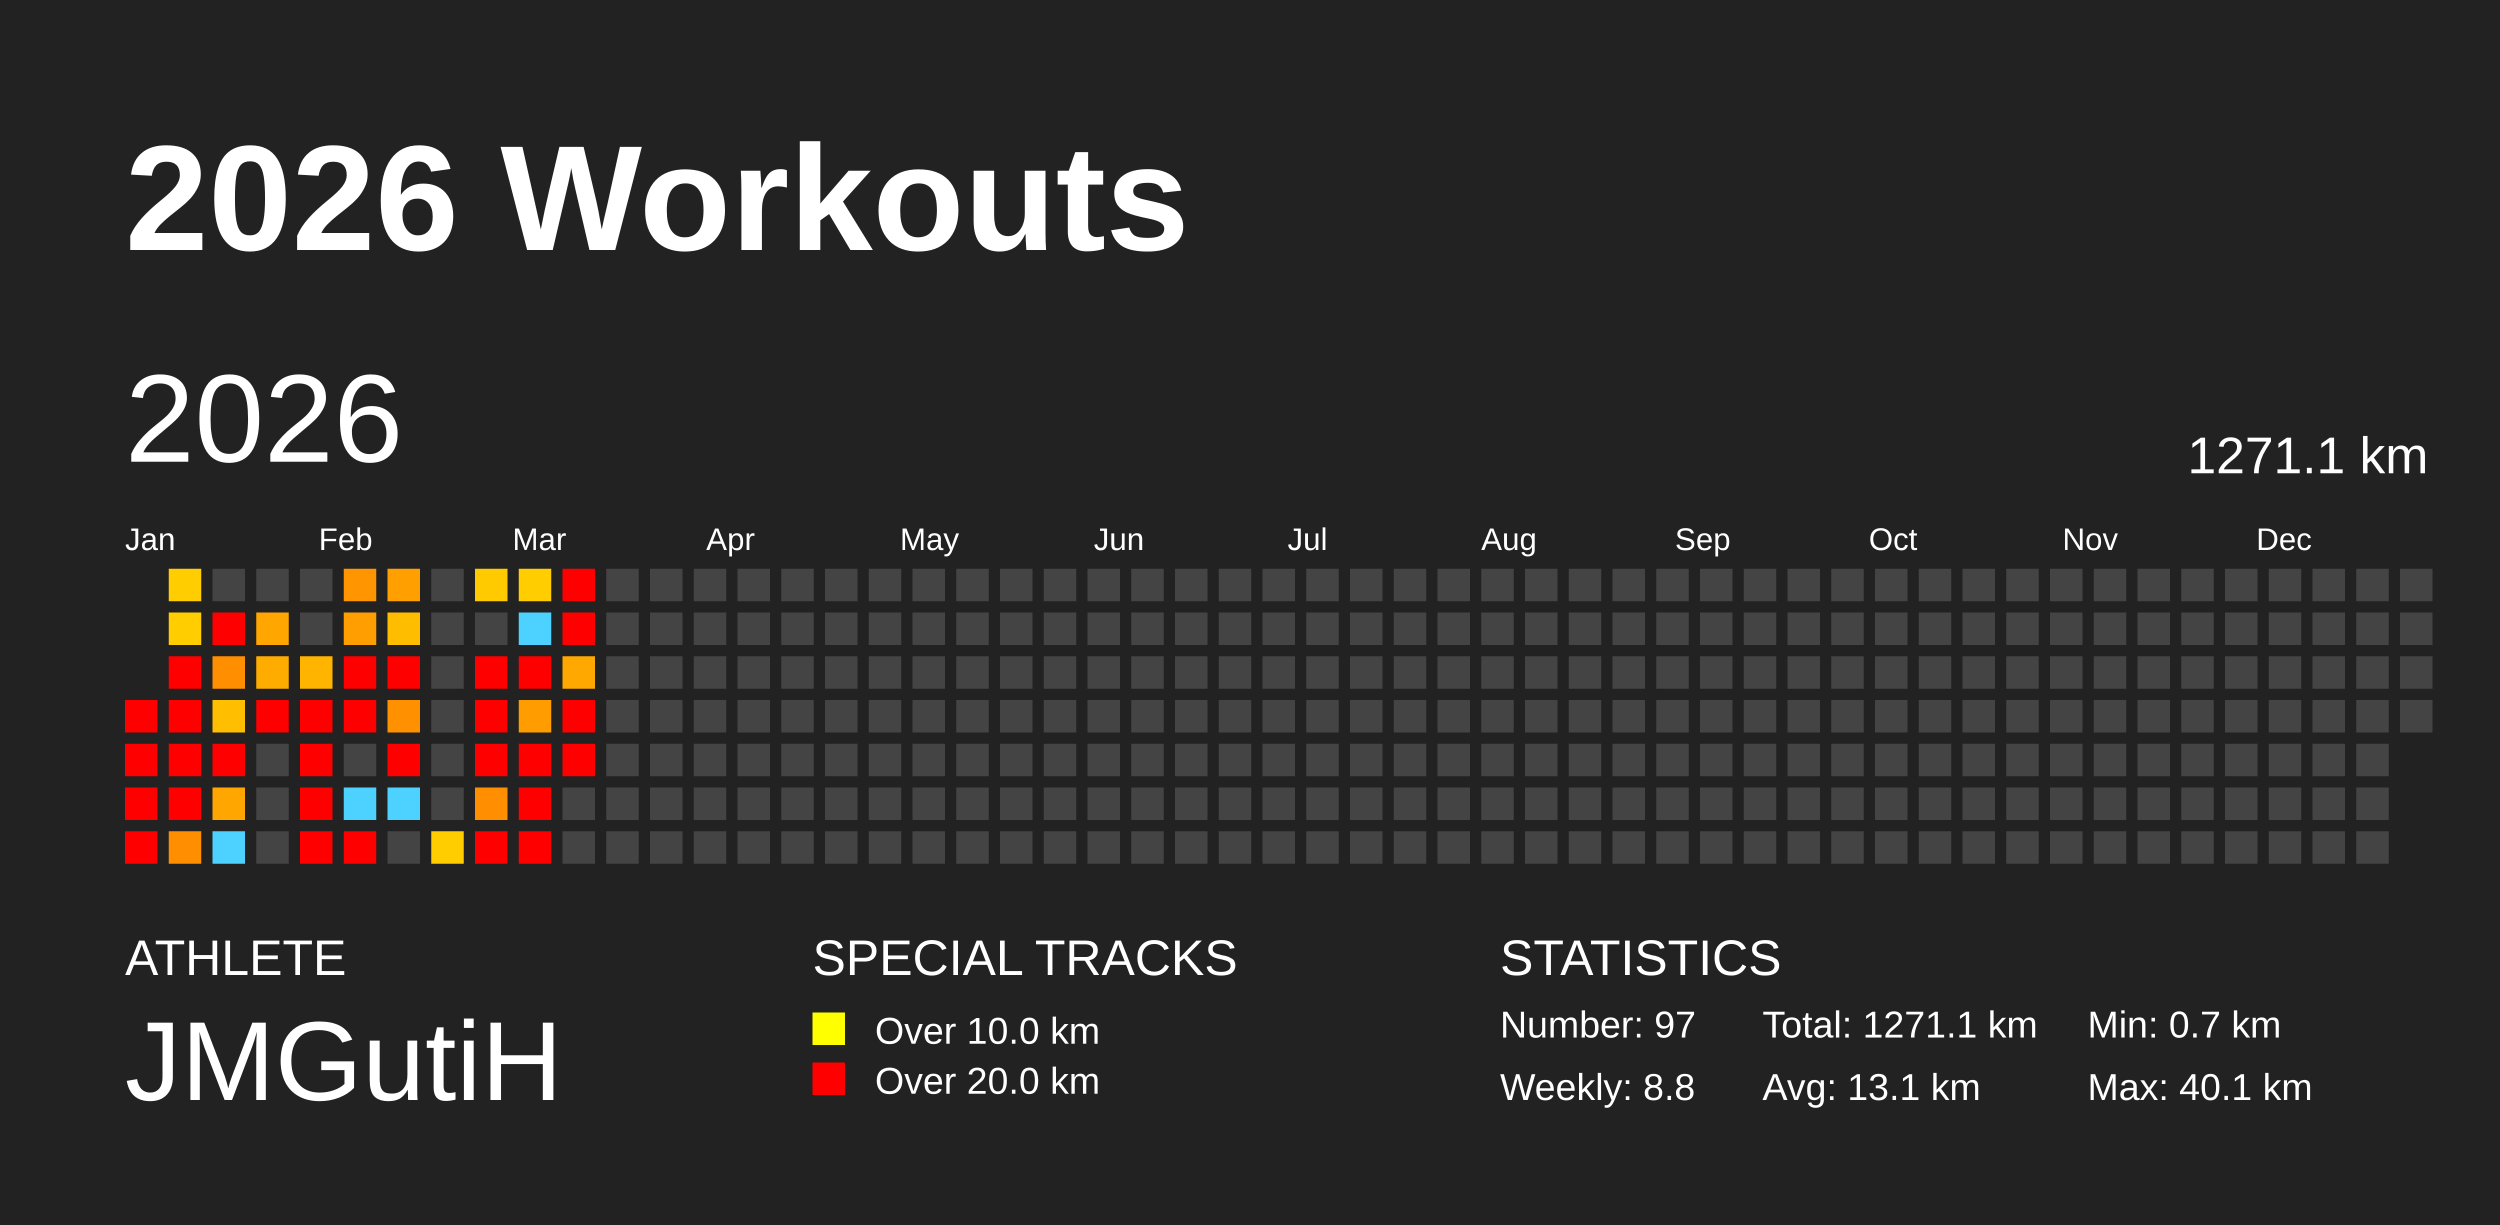
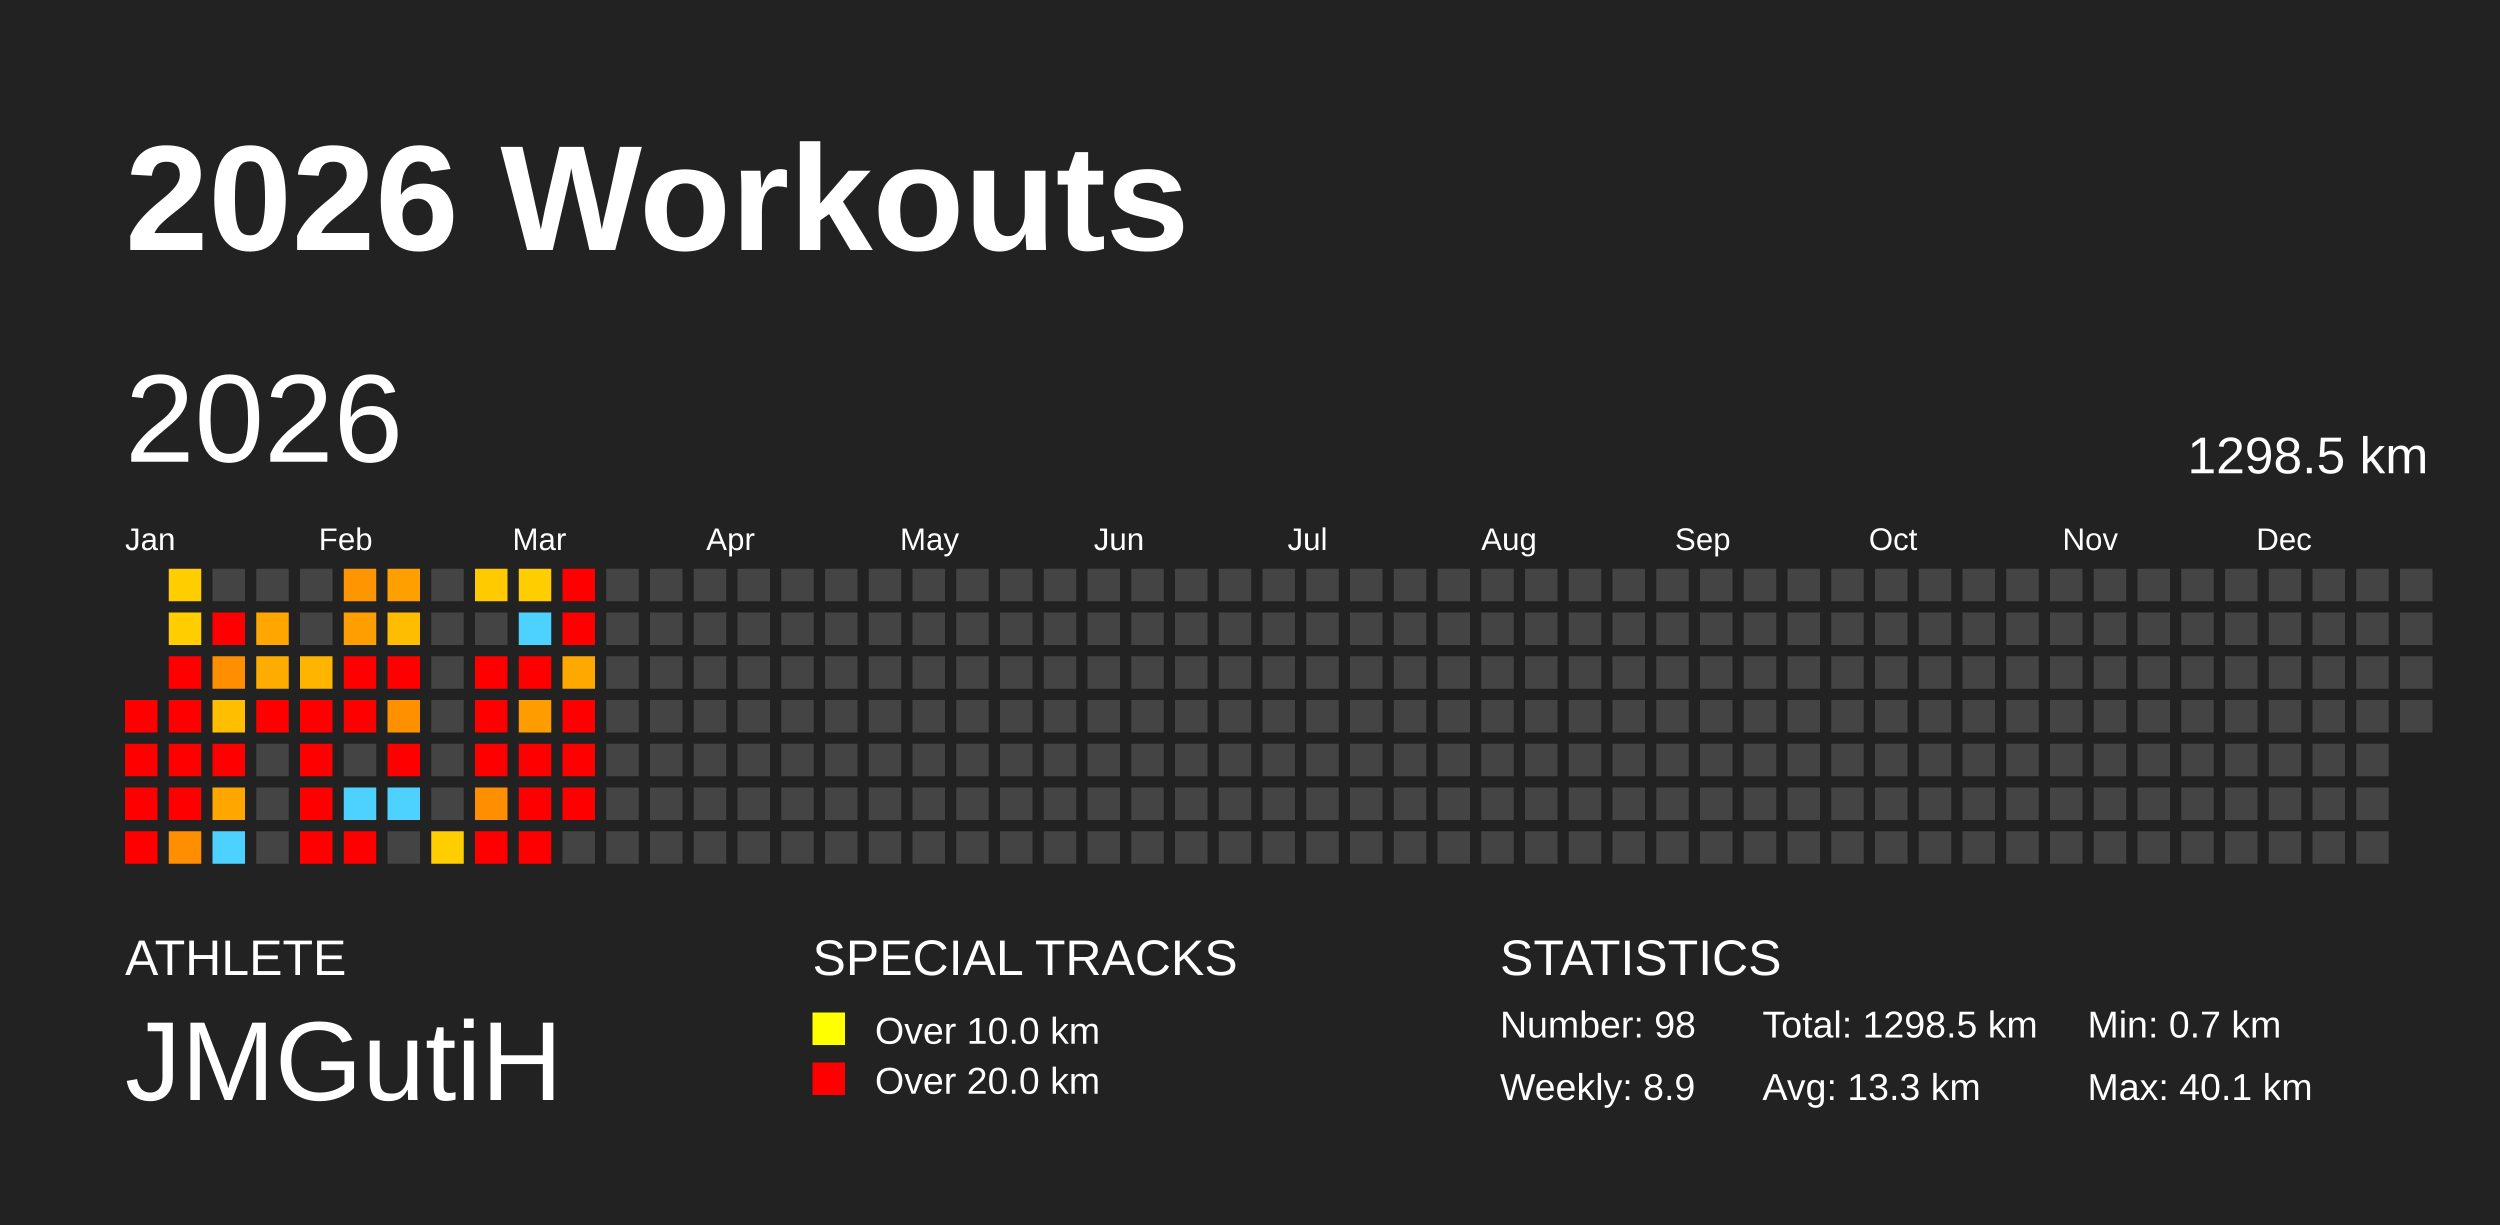
<svg xmlns="http://www.w3.org/2000/svg" baseProfile="full" height="98mm" version="1.1" viewBox="0,0,200,98" width="200mm">
  <defs />
  <rect fill="#222222" height="98" width="200" x="0" y="0" />
  <text fill="#FFFFFF" style="font-size:12px; font-family:Arial; font-weight:bold;" x="10" y="20">2026 Workouts</text>
  <text fill="#FFFFFF" style="font-size:4px; font-family:Arial" x="10" y="78">ATHLETE</text>
  <text fill="#FFFFFF" style="font-size:9px; font-family:Arial" x="10" y="88">JMGutiH</text>
  <text fill="#FFFFFF" style="font-size:4px; font-family:Arial" x="65" y="78">SPECIAL TRACKS</text>
  <rect fill="yellow" height="2.6" width="2.6" x="65" y="81" />
  <text fill="#FFFFFF" style="font-size:3px; font-family:Arial" x="70" y="83.5">Over 10.0 km</text>
  <rect fill="red" height="2.6" width="2.6" x="65" y="85" />
  <text fill="#FFFFFF" style="font-size:3px; font-family:Arial" x="70" y="87.5">Over 20.0 km</text>
  <text fill="#FFFFFF" style="font-size:4px; font-family:Arial" x="120" y="78">STATISTICS</text>
-   <text fill="#FFFFFF" style="font-size:3px; font-family:Arial" x="120" y="83">Number: 97</text>
-   <text fill="#FFFFFF" style="font-size:3px; font-family:Arial" x="120" y="88">Weekly: 8.8</text>
-   <text fill="#FFFFFF" style="font-size:3px; font-family:Arial" x="141" y="83">Total: 1271.1 km</text>
-   <text fill="#FFFFFF" style="font-size:3px; font-family:Arial" x="141" y="88">Avg: 13.1 km</text>
+   <text fill="#FFFFFF" style="font-size:3px; font-family:Arial" x="120" y="83">Number: 98</text>
+   <text fill="#FFFFFF" style="font-size:3px; font-family:Arial" x="120" y="88">Weekly: 8.9</text>
+   <text fill="#FFFFFF" style="font-size:3px; font-family:Arial" x="141" y="83">Total: 1298.5 km</text>
+   <text fill="#FFFFFF" style="font-size:3px; font-family:Arial" x="141" y="88">Avg: 13.3 km</text>
  <text fill="#FFFFFF" style="font-size:3px; font-family:Arial" x="167" y="83">Min: 0.7 km</text>
  <text fill="#FFFFFF" style="font-size:3px; font-family:Arial" x="167" y="88">Max: 40.1 km</text>
  <text dominant-baseline="hanging" fill="#FFFFFF" style="font-size:10.0px; font-family:Arial;" x="10" y="30">2026</text>
-   <text dominant-baseline="hanging" fill="#FFFFFF" style="font-size:4.125px; font-family:Arial;" x="175" y="35">1271.1 km</text>
+   <text dominant-baseline="hanging" fill="#FFFFFF" style="font-size:4.125px; font-family:Arial;" x="175" y="35">1298.5 km</text>
  <text fill="#FFFFFF" style="font-size:2.5px; font-family:Arial" x="10.0" y="44">Jan</text>
  <text fill="#FFFFFF" style="font-size:2.5px; font-family:Arial" x="25.5" y="44">Feb</text>
  <text fill="#FFFFFF" style="font-size:2.5px; font-family:Arial" x="41.0" y="44">Mar</text>
  <text fill="#FFFFFF" style="font-size:2.5px; font-family:Arial" x="56.5" y="44">Apr</text>
  <text fill="#FFFFFF" style="font-size:2.5px; font-family:Arial" x="72.0" y="44">May</text>
  <text fill="#FFFFFF" style="font-size:2.5px; font-family:Arial" x="87.5" y="44">Jun</text>
  <text fill="#FFFFFF" style="font-size:2.5px; font-family:Arial" x="103.0" y="44">Jul</text>
  <text fill="#FFFFFF" style="font-size:2.5px; font-family:Arial" x="118.5" y="44">Aug</text>
  <text fill="#FFFFFF" style="font-size:2.5px; font-family:Arial" x="134.0" y="44">Sep</text>
  <text fill="#FFFFFF" style="font-size:2.5px; font-family:Arial" x="149.5" y="44">Oct</text>
  <text fill="#FFFFFF" style="font-size:2.5px; font-family:Arial" x="165.0" y="44">Nov</text>
  <text fill="#FFFFFF" style="font-size:2.5px; font-family:Arial" x="180.5" y="44">Dec</text>
  <rect fill="red" height="2.6" width="2.6" x="10.0" y="56.0" />
  <rect fill="red" height="2.6" width="2.6" x="10.0" y="59.5" />
  <rect fill="red" height="2.6" width="2.6" x="10.0" y="63.0" />
  <rect fill="red" height="2.6" width="2.6" x="10.0" y="66.5" />
  <rect fill="#ffcd00" height="2.6" width="2.6" x="13.5" y="45.5" />
  <rect fill="#ffcd00" height="2.6" width="2.6" x="13.5" y="49.0" />
  <rect fill="red" height="2.6" width="2.6" x="13.5" y="52.5" />
  <rect fill="red" height="2.6" width="2.6" x="13.5" y="56.0" />
  <rect fill="red" height="2.6" width="2.6" x="13.5" y="59.5" />
  <rect fill="red" height="2.6" width="2.6" x="13.5" y="63.0" />
  <rect fill="#ff8e00" height="2.6" width="2.6" x="13.5" y="66.5" />
  <rect fill="#444444" height="2.6" width="2.6" x="17.0" y="45.5" />
  <rect fill="red" height="2.6" width="2.6" x="17.0" y="49.0" />
  <rect fill="#ff8f00" height="2.6" width="2.6" x="17.0" y="52.5" />
  <rect fill="#ffbf00" height="2.6" width="2.6" x="17.0" y="56.0" />
  <rect fill="red" height="2.6" width="2.6" x="17.0" y="59.5" />
  <rect fill="#ffa700" height="2.6" width="2.6" x="17.0" y="63.0" />
  <rect fill="#4dd2ff" height="2.6" width="2.6" x="17.0" y="66.5" />
  <rect fill="#444444" height="2.6" width="2.6" x="20.5" y="45.5" />
  <rect fill="#ffa700" height="2.6" width="2.6" x="20.5" y="49.0" />
  <rect fill="#ffac00" height="2.6" width="2.6" x="20.5" y="52.5" />
  <rect fill="red" height="2.6" width="2.6" x="20.5" y="56.0" />
  <rect fill="#444444" height="2.6" width="2.6" x="20.5" y="59.5" />
  <rect fill="#444444" height="2.6" width="2.6" x="20.5" y="63.0" />
  <rect fill="#444444" height="2.6" width="2.6" x="20.5" y="66.5" />
  <rect fill="#444444" height="2.6" width="2.6" x="24.0" y="45.5" />
  <rect fill="#444444" height="2.6" width="2.6" x="24.0" y="49.0" />
  <rect fill="#ffb400" height="2.6" width="2.6" x="24.0" y="52.5" />
  <rect fill="red" height="2.6" width="2.6" x="24.0" y="56.0" />
  <rect fill="red" height="2.6" width="2.6" x="24.0" y="59.5" />
  <rect fill="red" height="2.6" width="2.6" x="24.0" y="63.0" />
  <rect fill="red" height="2.6" width="2.6" x="24.0" y="66.5" />
  <rect fill="#ff9500" height="2.6" width="2.6" x="27.5" y="45.5" />
  <rect fill="#ff9e00" height="2.6" width="2.6" x="27.5" y="49.0" />
  <rect fill="red" height="2.6" width="2.6" x="27.5" y="52.5" />
  <rect fill="red" height="2.6" width="2.6" x="27.5" y="56.0" />
  <rect fill="#444444" height="2.6" width="2.6" x="27.5" y="59.5" />
  <rect fill="#4dd2ff" height="2.6" width="2.6" x="27.5" y="63.0" />
  <rect fill="red" height="2.6" width="2.6" x="27.5" y="66.5" />
  <rect fill="#ff9f00" height="2.6" width="2.6" x="31.0" y="45.5" />
  <rect fill="#ffbd00" height="2.6" width="2.6" x="31.0" y="49.0" />
  <rect fill="red" height="2.6" width="2.6" x="31.0" y="52.5" />
  <rect fill="#ff9100" height="2.6" width="2.6" x="31.0" y="56.0" />
  <rect fill="red" height="2.6" width="2.6" x="31.0" y="59.5" />
  <rect fill="#4dd2ff" height="2.6" width="2.6" x="31.0" y="63.0" />
  <rect fill="#444444" height="2.6" width="2.6" x="31.0" y="66.5" />
  <rect fill="#444444" height="2.6" width="2.6" x="34.5" y="45.5" />
  <rect fill="#444444" height="2.6" width="2.6" x="34.5" y="49.0" />
  <rect fill="#444444" height="2.6" width="2.6" x="34.5" y="52.5" />
  <rect fill="#444444" height="2.6" width="2.6" x="34.5" y="56.0" />
  <rect fill="#444444" height="2.6" width="2.6" x="34.5" y="59.5" />
  <rect fill="#444444" height="2.6" width="2.6" x="34.5" y="63.0" />
  <rect fill="#ffcd00" height="2.6" width="2.6" x="34.5" y="66.5" />
  <rect fill="#ffcb00" height="2.6" width="2.6" x="38.0" y="45.5" />
  <rect fill="#444444" height="2.6" width="2.6" x="38.0" y="49.0" />
  <rect fill="red" height="2.6" width="2.6" x="38.0" y="52.5" />
  <rect fill="red" height="2.6" width="2.6" x="38.0" y="56.0" />
  <rect fill="red" height="2.6" width="2.6" x="38.0" y="59.5" />
  <rect fill="#ff8e00" height="2.6" width="2.6" x="38.0" y="63.0" />
  <rect fill="red" height="2.6" width="2.6" x="38.0" y="66.5" />
  <rect fill="#ffcd00" height="2.6" width="2.6" x="41.5" y="45.5" />
  <rect fill="#4dd2ff" height="2.6" width="2.6" x="41.5" y="49.0" />
  <rect fill="red" height="2.6" width="2.6" x="41.5" y="52.5" />
  <rect fill="#ff9d00" height="2.6" width="2.6" x="41.5" y="56.0" />
  <rect fill="red" height="2.6" width="2.6" x="41.5" y="59.5" />
  <rect fill="red" height="2.6" width="2.6" x="41.5" y="63.0" />
  <rect fill="red" height="2.6" width="2.6" x="41.5" y="66.5" />
  <rect fill="red" height="2.6" width="2.6" x="45.0" y="45.5" />
  <rect fill="red" height="2.6" width="2.6" x="45.0" y="49.0" />
  <rect fill="#ffa900" height="2.6" width="2.6" x="45.0" y="52.5" />
  <rect fill="red" height="2.6" width="2.6" x="45.0" y="56.0" />
  <rect fill="red" height="2.6" width="2.6" x="45.0" y="59.5" />
-   <rect fill="#444444" height="2.6" width="2.6" x="45.0" y="63.0" />
+   <rect fill="red" height="2.6" width="2.6" x="45.0" y="63.0" />
  <rect fill="#444444" height="2.6" width="2.6" x="45.0" y="66.5" />
  <rect fill="#444444" height="2.6" width="2.6" x="48.5" y="45.5" />
  <rect fill="#444444" height="2.6" width="2.6" x="48.5" y="49.0" />
  <rect fill="#444444" height="2.6" width="2.6" x="48.5" y="52.5" />
  <rect fill="#444444" height="2.6" width="2.6" x="48.5" y="56.0" />
  <rect fill="#444444" height="2.6" width="2.6" x="48.5" y="59.5" />
  <rect fill="#444444" height="2.6" width="2.6" x="48.5" y="63.0" />
  <rect fill="#444444" height="2.6" width="2.6" x="48.5" y="66.5" />
  <rect fill="#444444" height="2.6" width="2.6" x="52.0" y="45.5" />
  <rect fill="#444444" height="2.6" width="2.6" x="52.0" y="49.0" />
  <rect fill="#444444" height="2.6" width="2.6" x="52.0" y="52.5" />
  <rect fill="#444444" height="2.6" width="2.6" x="52.0" y="56.0" />
  <rect fill="#444444" height="2.6" width="2.6" x="52.0" y="59.5" />
  <rect fill="#444444" height="2.6" width="2.6" x="52.0" y="63.0" />
  <rect fill="#444444" height="2.6" width="2.6" x="52.0" y="66.5" />
  <rect fill="#444444" height="2.6" width="2.6" x="55.5" y="45.5" />
  <rect fill="#444444" height="2.6" width="2.6" x="55.5" y="49.0" />
  <rect fill="#444444" height="2.6" width="2.6" x="55.5" y="52.5" />
  <rect fill="#444444" height="2.6" width="2.6" x="55.5" y="56.0" />
  <rect fill="#444444" height="2.6" width="2.6" x="55.5" y="59.5" />
  <rect fill="#444444" height="2.6" width="2.6" x="55.5" y="63.0" />
  <rect fill="#444444" height="2.6" width="2.6" x="55.5" y="66.5" />
  <rect fill="#444444" height="2.6" width="2.6" x="59.0" y="45.5" />
  <rect fill="#444444" height="2.6" width="2.6" x="59.0" y="49.0" />
  <rect fill="#444444" height="2.6" width="2.6" x="59.0" y="52.5" />
  <rect fill="#444444" height="2.6" width="2.6" x="59.0" y="56.0" />
  <rect fill="#444444" height="2.6" width="2.6" x="59.0" y="59.5" />
  <rect fill="#444444" height="2.6" width="2.6" x="59.0" y="63.0" />
  <rect fill="#444444" height="2.6" width="2.6" x="59.0" y="66.5" />
  <rect fill="#444444" height="2.6" width="2.6" x="62.5" y="45.5" />
  <rect fill="#444444" height="2.6" width="2.6" x="62.5" y="49.0" />
  <rect fill="#444444" height="2.6" width="2.6" x="62.5" y="52.5" />
  <rect fill="#444444" height="2.6" width="2.6" x="62.5" y="56.0" />
  <rect fill="#444444" height="2.6" width="2.6" x="62.5" y="59.5" />
  <rect fill="#444444" height="2.6" width="2.6" x="62.5" y="63.0" />
  <rect fill="#444444" height="2.6" width="2.6" x="62.5" y="66.5" />
  <rect fill="#444444" height="2.6" width="2.6" x="66.0" y="45.5" />
  <rect fill="#444444" height="2.6" width="2.6" x="66.0" y="49.0" />
  <rect fill="#444444" height="2.6" width="2.6" x="66.0" y="52.5" />
  <rect fill="#444444" height="2.6" width="2.6" x="66.0" y="56.0" />
  <rect fill="#444444" height="2.6" width="2.6" x="66.0" y="59.5" />
  <rect fill="#444444" height="2.6" width="2.6" x="66.0" y="63.0" />
  <rect fill="#444444" height="2.6" width="2.6" x="66.0" y="66.5" />
  <rect fill="#444444" height="2.6" width="2.6" x="69.5" y="45.5" />
  <rect fill="#444444" height="2.6" width="2.6" x="69.5" y="49.0" />
  <rect fill="#444444" height="2.6" width="2.6" x="69.5" y="52.5" />
  <rect fill="#444444" height="2.6" width="2.6" x="69.5" y="56.0" />
  <rect fill="#444444" height="2.6" width="2.6" x="69.5" y="59.5" />
  <rect fill="#444444" height="2.6" width="2.6" x="69.5" y="63.0" />
  <rect fill="#444444" height="2.6" width="2.6" x="69.5" y="66.5" />
  <rect fill="#444444" height="2.6" width="2.6" x="73.0" y="45.5" />
  <rect fill="#444444" height="2.6" width="2.6" x="73.0" y="49.0" />
  <rect fill="#444444" height="2.6" width="2.6" x="73.0" y="52.5" />
  <rect fill="#444444" height="2.6" width="2.6" x="73.0" y="56.0" />
  <rect fill="#444444" height="2.6" width="2.6" x="73.0" y="59.5" />
  <rect fill="#444444" height="2.6" width="2.6" x="73.0" y="63.0" />
  <rect fill="#444444" height="2.6" width="2.6" x="73.0" y="66.5" />
  <rect fill="#444444" height="2.6" width="2.6" x="76.5" y="45.5" />
  <rect fill="#444444" height="2.6" width="2.6" x="76.5" y="49.0" />
  <rect fill="#444444" height="2.6" width="2.6" x="76.5" y="52.5" />
  <rect fill="#444444" height="2.6" width="2.6" x="76.5" y="56.0" />
  <rect fill="#444444" height="2.6" width="2.6" x="76.5" y="59.5" />
  <rect fill="#444444" height="2.6" width="2.6" x="76.5" y="63.0" />
  <rect fill="#444444" height="2.6" width="2.6" x="76.5" y="66.5" />
  <rect fill="#444444" height="2.6" width="2.6" x="80.0" y="45.5" />
  <rect fill="#444444" height="2.6" width="2.6" x="80.0" y="49.0" />
  <rect fill="#444444" height="2.6" width="2.6" x="80.0" y="52.5" />
  <rect fill="#444444" height="2.6" width="2.6" x="80.0" y="56.0" />
  <rect fill="#444444" height="2.6" width="2.6" x="80.0" y="59.5" />
  <rect fill="#444444" height="2.6" width="2.6" x="80.0" y="63.0" />
  <rect fill="#444444" height="2.6" width="2.6" x="80.0" y="66.5" />
  <rect fill="#444444" height="2.6" width="2.6" x="83.5" y="45.5" />
  <rect fill="#444444" height="2.6" width="2.6" x="83.5" y="49.0" />
  <rect fill="#444444" height="2.6" width="2.6" x="83.5" y="52.5" />
  <rect fill="#444444" height="2.6" width="2.6" x="83.5" y="56.0" />
  <rect fill="#444444" height="2.6" width="2.6" x="83.5" y="59.5" />
  <rect fill="#444444" height="2.6" width="2.6" x="83.5" y="63.0" />
  <rect fill="#444444" height="2.6" width="2.6" x="83.5" y="66.5" />
  <rect fill="#444444" height="2.6" width="2.6" x="87.0" y="45.5" />
  <rect fill="#444444" height="2.6" width="2.6" x="87.0" y="49.0" />
  <rect fill="#444444" height="2.6" width="2.6" x="87.0" y="52.5" />
  <rect fill="#444444" height="2.6" width="2.6" x="87.0" y="56.0" />
  <rect fill="#444444" height="2.6" width="2.6" x="87.0" y="59.5" />
  <rect fill="#444444" height="2.6" width="2.6" x="87.0" y="63.0" />
  <rect fill="#444444" height="2.6" width="2.6" x="87.0" y="66.5" />
  <rect fill="#444444" height="2.6" width="2.6" x="90.5" y="45.5" />
  <rect fill="#444444" height="2.6" width="2.6" x="90.5" y="49.0" />
  <rect fill="#444444" height="2.6" width="2.6" x="90.5" y="52.5" />
  <rect fill="#444444" height="2.6" width="2.6" x="90.5" y="56.0" />
  <rect fill="#444444" height="2.6" width="2.6" x="90.5" y="59.5" />
  <rect fill="#444444" height="2.6" width="2.6" x="90.5" y="63.0" />
  <rect fill="#444444" height="2.6" width="2.6" x="90.5" y="66.5" />
  <rect fill="#444444" height="2.6" width="2.6" x="94.0" y="45.5" />
  <rect fill="#444444" height="2.6" width="2.6" x="94.0" y="49.0" />
  <rect fill="#444444" height="2.6" width="2.6" x="94.0" y="52.5" />
  <rect fill="#444444" height="2.6" width="2.6" x="94.0" y="56.0" />
  <rect fill="#444444" height="2.6" width="2.6" x="94.0" y="59.5" />
  <rect fill="#444444" height="2.6" width="2.6" x="94.0" y="63.0" />
  <rect fill="#444444" height="2.6" width="2.6" x="94.0" y="66.5" />
  <rect fill="#444444" height="2.6" width="2.6" x="97.5" y="45.5" />
  <rect fill="#444444" height="2.6" width="2.6" x="97.5" y="49.0" />
  <rect fill="#444444" height="2.6" width="2.6" x="97.5" y="52.5" />
  <rect fill="#444444" height="2.6" width="2.6" x="97.5" y="56.0" />
  <rect fill="#444444" height="2.6" width="2.6" x="97.5" y="59.5" />
  <rect fill="#444444" height="2.6" width="2.6" x="97.5" y="63.0" />
  <rect fill="#444444" height="2.6" width="2.6" x="97.5" y="66.5" />
  <rect fill="#444444" height="2.6" width="2.6" x="101.0" y="45.5" />
  <rect fill="#444444" height="2.6" width="2.6" x="101.0" y="49.0" />
  <rect fill="#444444" height="2.6" width="2.6" x="101.0" y="52.5" />
  <rect fill="#444444" height="2.6" width="2.6" x="101.0" y="56.0" />
  <rect fill="#444444" height="2.6" width="2.6" x="101.0" y="59.5" />
  <rect fill="#444444" height="2.6" width="2.6" x="101.0" y="63.0" />
  <rect fill="#444444" height="2.6" width="2.6" x="101.0" y="66.5" />
  <rect fill="#444444" height="2.6" width="2.6" x="104.5" y="45.5" />
  <rect fill="#444444" height="2.6" width="2.6" x="104.5" y="49.0" />
  <rect fill="#444444" height="2.6" width="2.6" x="104.5" y="52.5" />
  <rect fill="#444444" height="2.6" width="2.6" x="104.5" y="56.0" />
  <rect fill="#444444" height="2.6" width="2.6" x="104.5" y="59.5" />
  <rect fill="#444444" height="2.6" width="2.6" x="104.5" y="63.0" />
  <rect fill="#444444" height="2.6" width="2.6" x="104.5" y="66.5" />
  <rect fill="#444444" height="2.6" width="2.6" x="108.0" y="45.5" />
  <rect fill="#444444" height="2.6" width="2.6" x="108.0" y="49.0" />
  <rect fill="#444444" height="2.6" width="2.6" x="108.0" y="52.5" />
  <rect fill="#444444" height="2.6" width="2.6" x="108.0" y="56.0" />
  <rect fill="#444444" height="2.6" width="2.6" x="108.0" y="59.5" />
  <rect fill="#444444" height="2.6" width="2.6" x="108.0" y="63.0" />
  <rect fill="#444444" height="2.6" width="2.6" x="108.0" y="66.5" />
  <rect fill="#444444" height="2.6" width="2.6" x="111.5" y="45.5" />
  <rect fill="#444444" height="2.6" width="2.6" x="111.5" y="49.0" />
  <rect fill="#444444" height="2.6" width="2.6" x="111.5" y="52.5" />
  <rect fill="#444444" height="2.6" width="2.6" x="111.5" y="56.0" />
  <rect fill="#444444" height="2.6" width="2.6" x="111.5" y="59.5" />
  <rect fill="#444444" height="2.6" width="2.6" x="111.5" y="63.0" />
  <rect fill="#444444" height="2.6" width="2.6" x="111.5" y="66.5" />
  <rect fill="#444444" height="2.6" width="2.6" x="115.0" y="45.5" />
  <rect fill="#444444" height="2.6" width="2.6" x="115.0" y="49.0" />
  <rect fill="#444444" height="2.6" width="2.6" x="115.0" y="52.5" />
  <rect fill="#444444" height="2.6" width="2.6" x="115.0" y="56.0" />
  <rect fill="#444444" height="2.6" width="2.6" x="115.0" y="59.5" />
  <rect fill="#444444" height="2.6" width="2.6" x="115.0" y="63.0" />
  <rect fill="#444444" height="2.6" width="2.6" x="115.0" y="66.5" />
  <rect fill="#444444" height="2.6" width="2.6" x="118.5" y="45.5" />
  <rect fill="#444444" height="2.6" width="2.6" x="118.5" y="49.0" />
  <rect fill="#444444" height="2.6" width="2.6" x="118.5" y="52.5" />
  <rect fill="#444444" height="2.6" width="2.6" x="118.5" y="56.0" />
  <rect fill="#444444" height="2.6" width="2.6" x="118.5" y="59.5" />
  <rect fill="#444444" height="2.6" width="2.6" x="118.5" y="63.0" />
  <rect fill="#444444" height="2.6" width="2.6" x="118.5" y="66.5" />
  <rect fill="#444444" height="2.6" width="2.6" x="122.0" y="45.5" />
  <rect fill="#444444" height="2.6" width="2.6" x="122.0" y="49.0" />
  <rect fill="#444444" height="2.6" width="2.6" x="122.0" y="52.5" />
  <rect fill="#444444" height="2.6" width="2.6" x="122.0" y="56.0" />
  <rect fill="#444444" height="2.6" width="2.6" x="122.0" y="59.5" />
  <rect fill="#444444" height="2.6" width="2.6" x="122.0" y="63.0" />
  <rect fill="#444444" height="2.6" width="2.6" x="122.0" y="66.5" />
  <rect fill="#444444" height="2.6" width="2.6" x="125.5" y="45.5" />
  <rect fill="#444444" height="2.6" width="2.6" x="125.5" y="49.0" />
  <rect fill="#444444" height="2.6" width="2.6" x="125.5" y="52.5" />
  <rect fill="#444444" height="2.6" width="2.6" x="125.5" y="56.0" />
  <rect fill="#444444" height="2.6" width="2.6" x="125.5" y="59.5" />
  <rect fill="#444444" height="2.6" width="2.6" x="125.5" y="63.0" />
  <rect fill="#444444" height="2.6" width="2.6" x="125.5" y="66.5" />
  <rect fill="#444444" height="2.6" width="2.6" x="129.0" y="45.5" />
  <rect fill="#444444" height="2.6" width="2.6" x="129.0" y="49.0" />
  <rect fill="#444444" height="2.6" width="2.6" x="129.0" y="52.5" />
  <rect fill="#444444" height="2.6" width="2.6" x="129.0" y="56.0" />
  <rect fill="#444444" height="2.6" width="2.6" x="129.0" y="59.5" />
  <rect fill="#444444" height="2.6" width="2.6" x="129.0" y="63.0" />
  <rect fill="#444444" height="2.6" width="2.6" x="129.0" y="66.5" />
  <rect fill="#444444" height="2.6" width="2.6" x="132.5" y="45.5" />
  <rect fill="#444444" height="2.6" width="2.6" x="132.5" y="49.0" />
  <rect fill="#444444" height="2.6" width="2.6" x="132.5" y="52.5" />
  <rect fill="#444444" height="2.6" width="2.6" x="132.5" y="56.0" />
  <rect fill="#444444" height="2.6" width="2.6" x="132.5" y="59.5" />
  <rect fill="#444444" height="2.6" width="2.6" x="132.5" y="63.0" />
  <rect fill="#444444" height="2.6" width="2.6" x="132.5" y="66.5" />
  <rect fill="#444444" height="2.6" width="2.6" x="136.0" y="45.5" />
  <rect fill="#444444" height="2.6" width="2.6" x="136.0" y="49.0" />
  <rect fill="#444444" height="2.6" width="2.6" x="136.0" y="52.5" />
  <rect fill="#444444" height="2.6" width="2.6" x="136.0" y="56.0" />
  <rect fill="#444444" height="2.6" width="2.6" x="136.0" y="59.5" />
  <rect fill="#444444" height="2.6" width="2.6" x="136.0" y="63.0" />
  <rect fill="#444444" height="2.6" width="2.6" x="136.0" y="66.5" />
  <rect fill="#444444" height="2.6" width="2.6" x="139.5" y="45.5" />
  <rect fill="#444444" height="2.6" width="2.6" x="139.5" y="49.0" />
  <rect fill="#444444" height="2.6" width="2.6" x="139.5" y="52.5" />
  <rect fill="#444444" height="2.6" width="2.6" x="139.5" y="56.0" />
  <rect fill="#444444" height="2.6" width="2.6" x="139.5" y="59.5" />
  <rect fill="#444444" height="2.6" width="2.6" x="139.5" y="63.0" />
  <rect fill="#444444" height="2.6" width="2.6" x="139.5" y="66.5" />
  <rect fill="#444444" height="2.6" width="2.6" x="143.0" y="45.5" />
  <rect fill="#444444" height="2.6" width="2.6" x="143.0" y="49.0" />
  <rect fill="#444444" height="2.6" width="2.6" x="143.0" y="52.5" />
  <rect fill="#444444" height="2.6" width="2.6" x="143.0" y="56.0" />
  <rect fill="#444444" height="2.6" width="2.6" x="143.0" y="59.5" />
  <rect fill="#444444" height="2.6" width="2.6" x="143.0" y="63.0" />
  <rect fill="#444444" height="2.6" width="2.6" x="143.0" y="66.5" />
  <rect fill="#444444" height="2.6" width="2.6" x="146.5" y="45.5" />
  <rect fill="#444444" height="2.6" width="2.6" x="146.5" y="49.0" />
  <rect fill="#444444" height="2.6" width="2.6" x="146.5" y="52.5" />
  <rect fill="#444444" height="2.6" width="2.6" x="146.5" y="56.0" />
  <rect fill="#444444" height="2.6" width="2.6" x="146.5" y="59.5" />
  <rect fill="#444444" height="2.6" width="2.6" x="146.5" y="63.0" />
  <rect fill="#444444" height="2.6" width="2.6" x="146.5" y="66.5" />
  <rect fill="#444444" height="2.6" width="2.6" x="150.0" y="45.5" />
  <rect fill="#444444" height="2.6" width="2.6" x="150.0" y="49.0" />
  <rect fill="#444444" height="2.6" width="2.6" x="150.0" y="52.5" />
  <rect fill="#444444" height="2.6" width="2.6" x="150.0" y="56.0" />
  <rect fill="#444444" height="2.6" width="2.6" x="150.0" y="59.5" />
  <rect fill="#444444" height="2.6" width="2.6" x="150.0" y="63.0" />
  <rect fill="#444444" height="2.6" width="2.6" x="150.0" y="66.5" />
  <rect fill="#444444" height="2.6" width="2.6" x="153.5" y="45.5" />
  <rect fill="#444444" height="2.6" width="2.6" x="153.5" y="49.0" />
  <rect fill="#444444" height="2.6" width="2.6" x="153.5" y="52.5" />
  <rect fill="#444444" height="2.6" width="2.6" x="153.5" y="56.0" />
  <rect fill="#444444" height="2.6" width="2.6" x="153.5" y="59.5" />
  <rect fill="#444444" height="2.6" width="2.6" x="153.5" y="63.0" />
  <rect fill="#444444" height="2.6" width="2.6" x="153.5" y="66.5" />
  <rect fill="#444444" height="2.6" width="2.6" x="157.0" y="45.5" />
  <rect fill="#444444" height="2.6" width="2.6" x="157.0" y="49.0" />
  <rect fill="#444444" height="2.6" width="2.6" x="157.0" y="52.5" />
  <rect fill="#444444" height="2.6" width="2.6" x="157.0" y="56.0" />
  <rect fill="#444444" height="2.6" width="2.6" x="157.0" y="59.5" />
  <rect fill="#444444" height="2.6" width="2.6" x="157.0" y="63.0" />
  <rect fill="#444444" height="2.6" width="2.6" x="157.0" y="66.5" />
  <rect fill="#444444" height="2.6" width="2.6" x="160.5" y="45.5" />
  <rect fill="#444444" height="2.6" width="2.6" x="160.5" y="49.0" />
  <rect fill="#444444" height="2.6" width="2.6" x="160.5" y="52.5" />
  <rect fill="#444444" height="2.6" width="2.6" x="160.5" y="56.0" />
  <rect fill="#444444" height="2.6" width="2.6" x="160.5" y="59.5" />
  <rect fill="#444444" height="2.6" width="2.6" x="160.5" y="63.0" />
  <rect fill="#444444" height="2.6" width="2.6" x="160.5" y="66.5" />
  <rect fill="#444444" height="2.6" width="2.6" x="164.0" y="45.5" />
  <rect fill="#444444" height="2.6" width="2.6" x="164.0" y="49.0" />
  <rect fill="#444444" height="2.6" width="2.6" x="164.0" y="52.5" />
  <rect fill="#444444" height="2.6" width="2.6" x="164.0" y="56.0" />
  <rect fill="#444444" height="2.6" width="2.6" x="164.0" y="59.5" />
  <rect fill="#444444" height="2.6" width="2.6" x="164.0" y="63.0" />
  <rect fill="#444444" height="2.6" width="2.6" x="164.0" y="66.5" />
  <rect fill="#444444" height="2.6" width="2.6" x="167.5" y="45.5" />
  <rect fill="#444444" height="2.6" width="2.6" x="167.5" y="49.0" />
  <rect fill="#444444" height="2.6" width="2.6" x="167.5" y="52.5" />
  <rect fill="#444444" height="2.6" width="2.6" x="167.5" y="56.0" />
  <rect fill="#444444" height="2.6" width="2.6" x="167.5" y="59.5" />
  <rect fill="#444444" height="2.6" width="2.6" x="167.5" y="63.0" />
  <rect fill="#444444" height="2.6" width="2.6" x="167.5" y="66.5" />
  <rect fill="#444444" height="2.6" width="2.6" x="171.0" y="45.5" />
  <rect fill="#444444" height="2.6" width="2.6" x="171.0" y="49.0" />
  <rect fill="#444444" height="2.6" width="2.6" x="171.0" y="52.5" />
  <rect fill="#444444" height="2.6" width="2.6" x="171.0" y="56.0" />
  <rect fill="#444444" height="2.6" width="2.6" x="171.0" y="59.5" />
  <rect fill="#444444" height="2.6" width="2.6" x="171.0" y="63.0" />
  <rect fill="#444444" height="2.6" width="2.6" x="171.0" y="66.5" />
  <rect fill="#444444" height="2.6" width="2.6" x="174.5" y="45.5" />
  <rect fill="#444444" height="2.6" width="2.6" x="174.5" y="49.0" />
  <rect fill="#444444" height="2.6" width="2.6" x="174.5" y="52.5" />
  <rect fill="#444444" height="2.6" width="2.6" x="174.5" y="56.0" />
  <rect fill="#444444" height="2.6" width="2.6" x="174.5" y="59.5" />
  <rect fill="#444444" height="2.6" width="2.6" x="174.5" y="63.0" />
  <rect fill="#444444" height="2.6" width="2.6" x="174.5" y="66.5" />
  <rect fill="#444444" height="2.6" width="2.6" x="178.0" y="45.5" />
  <rect fill="#444444" height="2.6" width="2.6" x="178.0" y="49.0" />
  <rect fill="#444444" height="2.6" width="2.6" x="178.0" y="52.5" />
  <rect fill="#444444" height="2.6" width="2.6" x="178.0" y="56.0" />
  <rect fill="#444444" height="2.6" width="2.6" x="178.0" y="59.5" />
  <rect fill="#444444" height="2.6" width="2.6" x="178.0" y="63.0" />
  <rect fill="#444444" height="2.6" width="2.6" x="178.0" y="66.5" />
  <rect fill="#444444" height="2.6" width="2.6" x="181.5" y="45.5" />
  <rect fill="#444444" height="2.6" width="2.6" x="181.5" y="49.0" />
  <rect fill="#444444" height="2.6" width="2.6" x="181.5" y="52.5" />
  <rect fill="#444444" height="2.6" width="2.6" x="181.5" y="56.0" />
  <rect fill="#444444" height="2.6" width="2.6" x="181.5" y="59.5" />
  <rect fill="#444444" height="2.6" width="2.6" x="181.5" y="63.0" />
  <rect fill="#444444" height="2.6" width="2.6" x="181.5" y="66.5" />
  <rect fill="#444444" height="2.6" width="2.6" x="185.0" y="45.5" />
  <rect fill="#444444" height="2.6" width="2.6" x="185.0" y="49.0" />
  <rect fill="#444444" height="2.6" width="2.6" x="185.0" y="52.5" />
  <rect fill="#444444" height="2.6" width="2.6" x="185.0" y="56.0" />
  <rect fill="#444444" height="2.6" width="2.6" x="185.0" y="59.5" />
  <rect fill="#444444" height="2.6" width="2.6" x="185.0" y="63.0" />
  <rect fill="#444444" height="2.6" width="2.6" x="185.0" y="66.5" />
  <rect fill="#444444" height="2.6" width="2.6" x="188.5" y="45.5" />
  <rect fill="#444444" height="2.6" width="2.6" x="188.5" y="49.0" />
  <rect fill="#444444" height="2.6" width="2.6" x="188.5" y="52.5" />
  <rect fill="#444444" height="2.6" width="2.6" x="188.5" y="56.0" />
  <rect fill="#444444" height="2.6" width="2.6" x="188.5" y="59.5" />
  <rect fill="#444444" height="2.6" width="2.6" x="188.5" y="63.0" />
  <rect fill="#444444" height="2.6" width="2.6" x="188.5" y="66.5" />
  <rect fill="#444444" height="2.6" width="2.6" x="192.0" y="45.5" />
  <rect fill="#444444" height="2.6" width="2.6" x="192.0" y="49.0" />
  <rect fill="#444444" height="2.6" width="2.6" x="192.0" y="52.5" />
  <rect fill="#444444" height="2.6" width="2.6" x="192.0" y="56.0" />
</svg>
